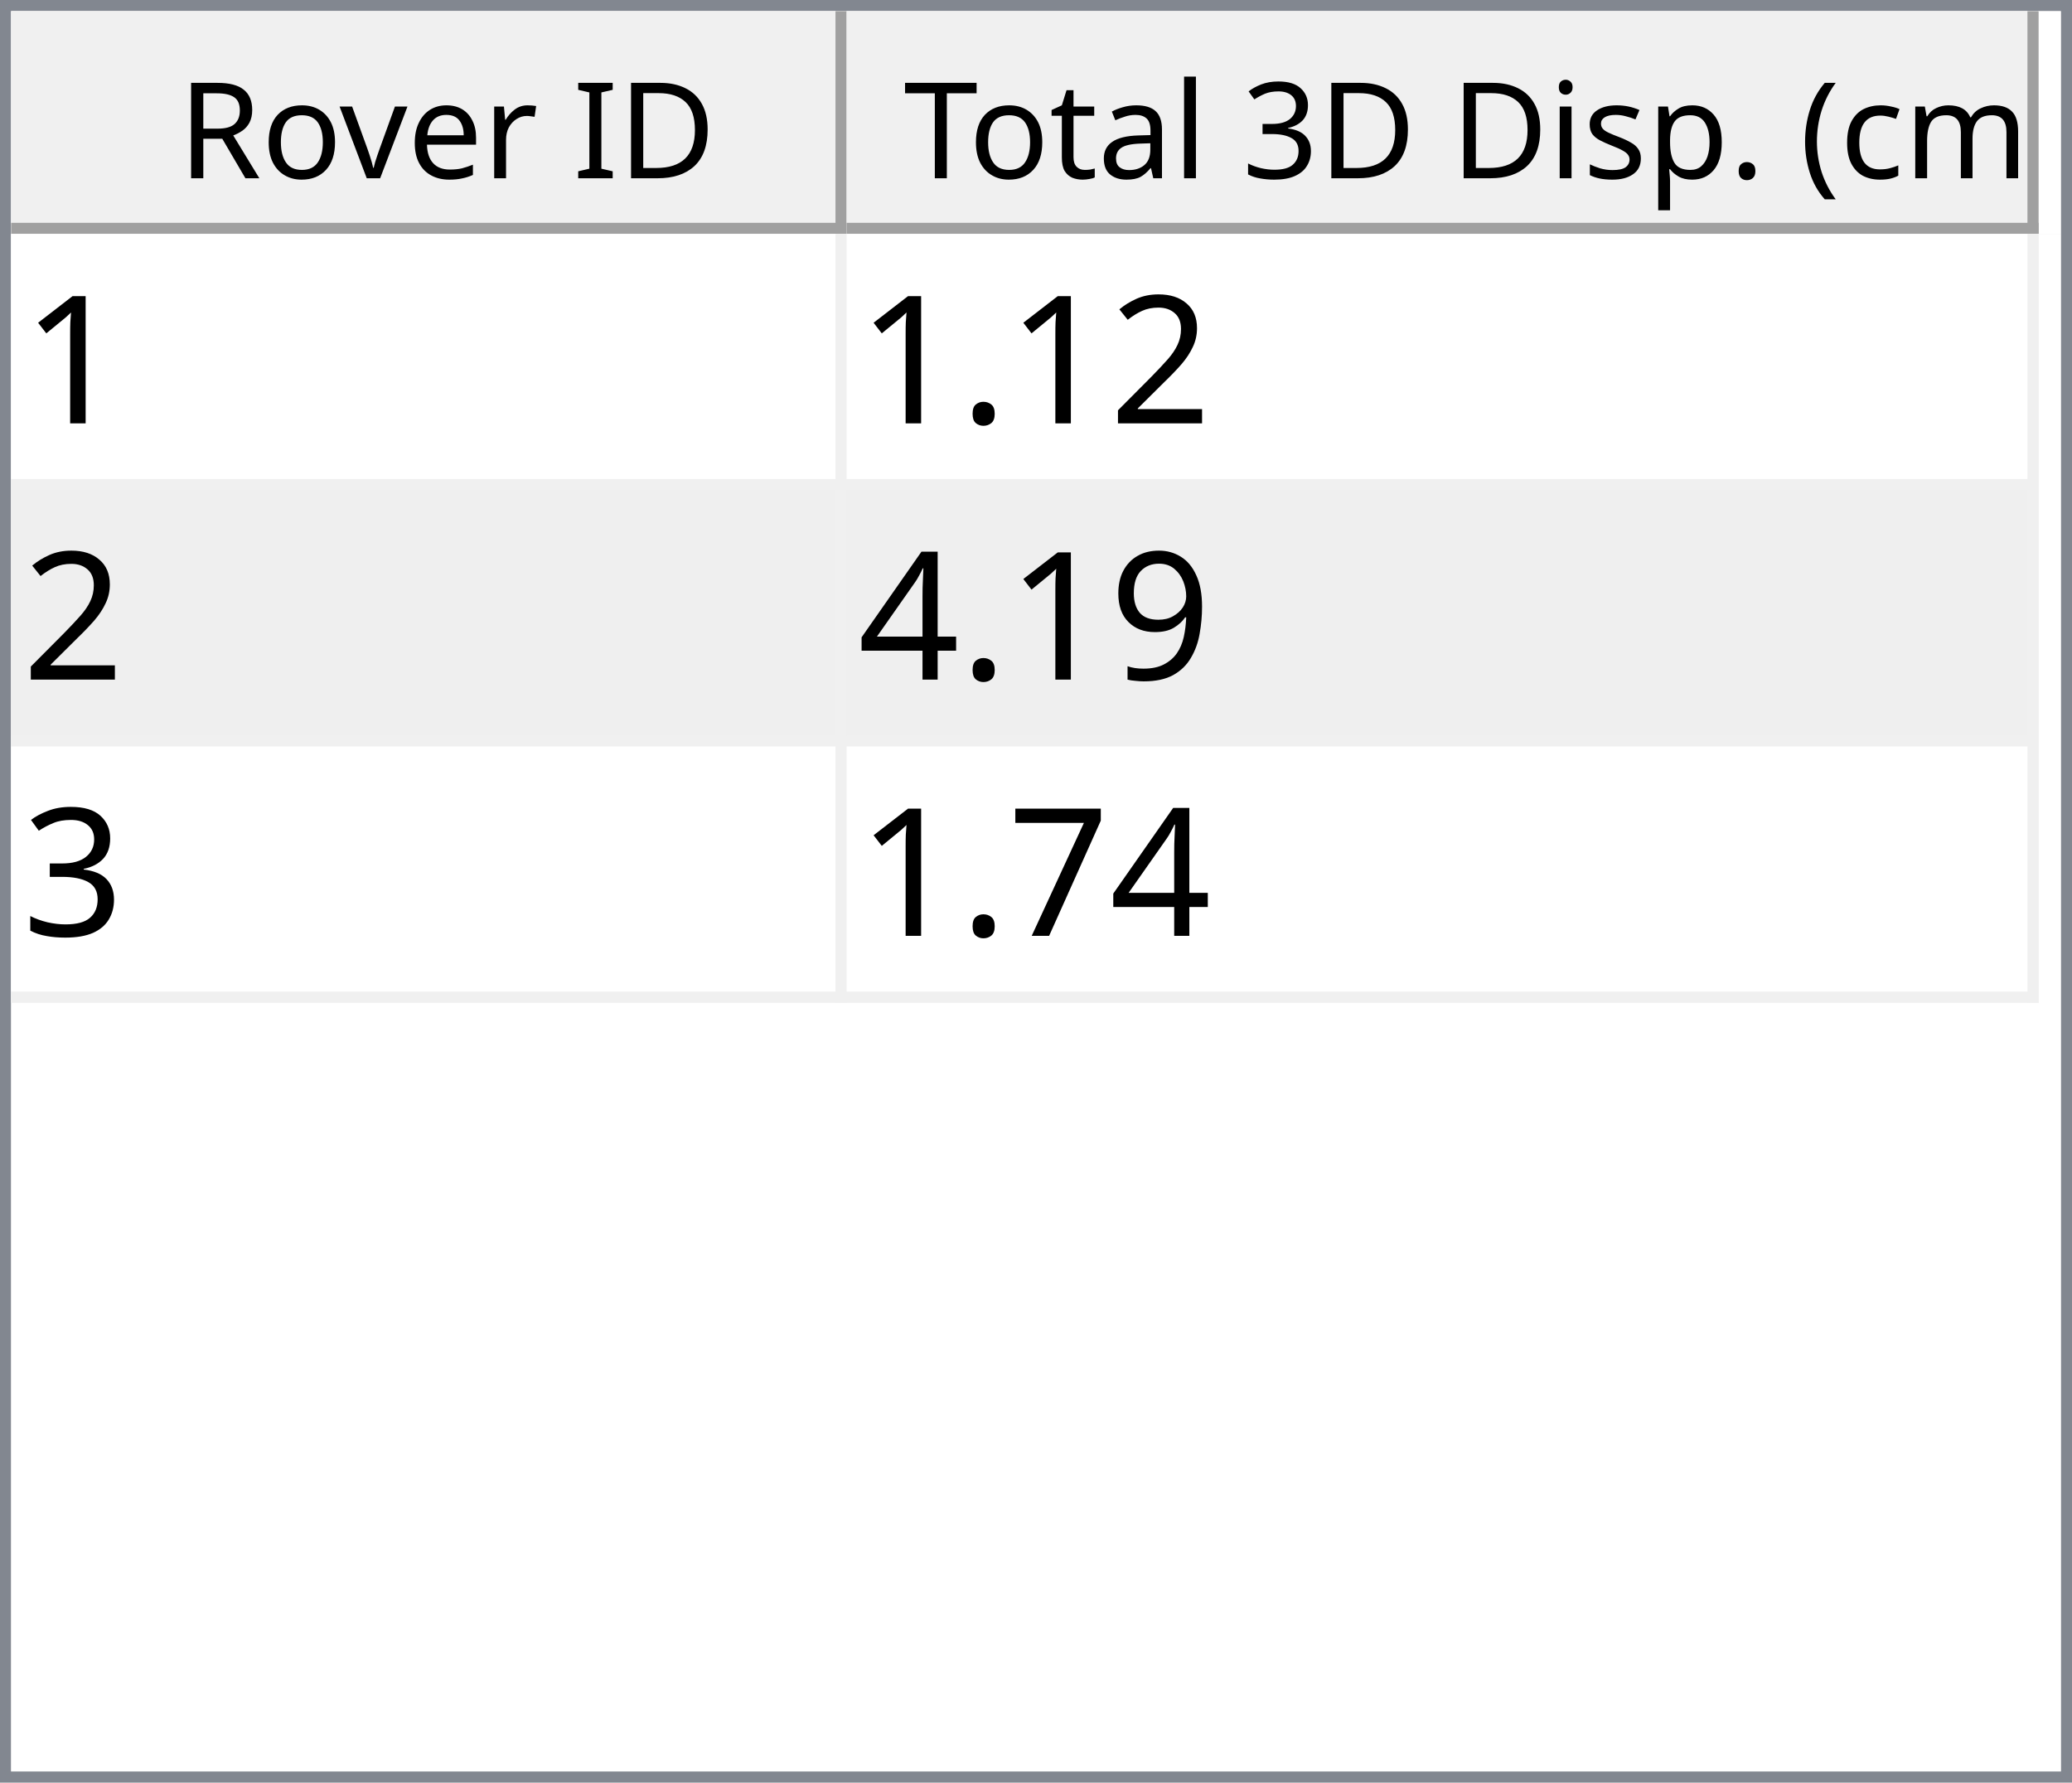
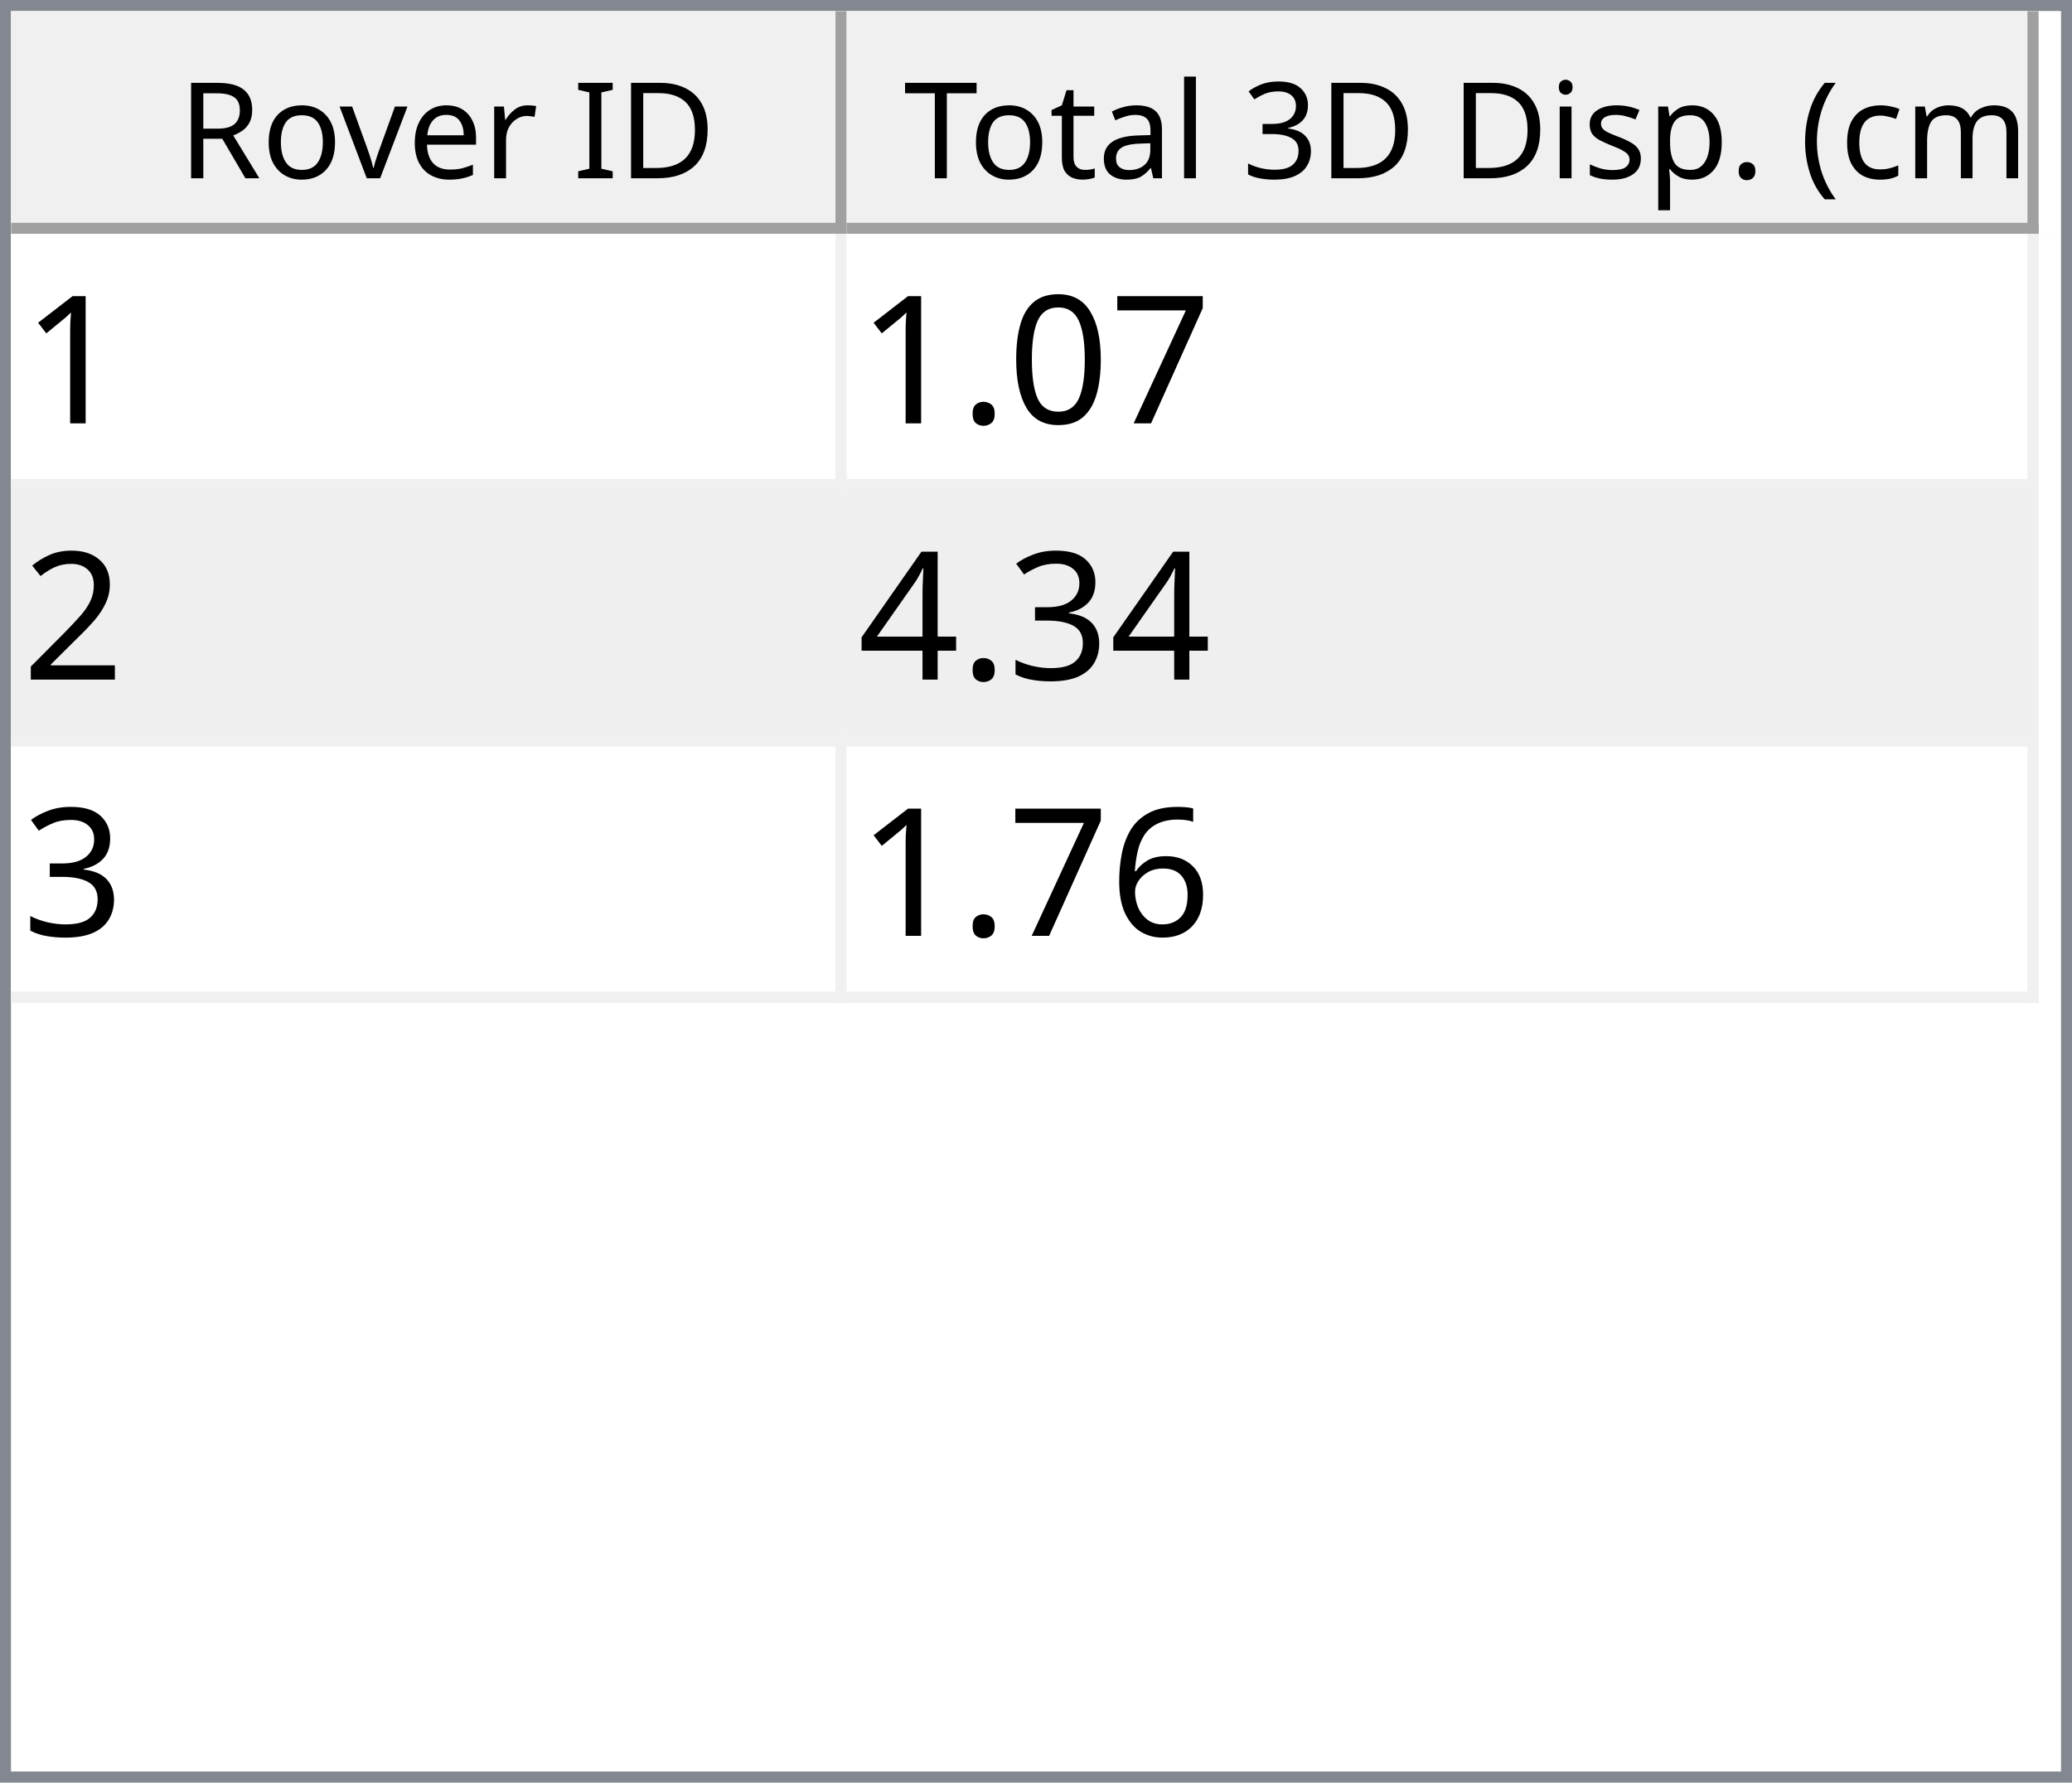
<svg xmlns="http://www.w3.org/2000/svg" style="fill-opacity:1; color-rendering:auto; color-interpolation:auto; text-rendering:auto; stroke:black; stroke-linecap:square; stroke-miterlimit:10; shape-rendering:auto; stroke-opacity:1; fill:black; stroke-dasharray:none; font-weight:normal; stroke-width:1; font-family:'Dialog'; font-style:normal; stroke-linejoin:miter; font-size:12px; stroke-dashoffset:0; image-rendering:auto;" width="186" height="160">
  <defs id="genericDefs" />
  <g>
    <defs id="defs1">
      <clipPath clipPathUnits="userSpaceOnUse" id="clipPath1">
        <path d="M0 0 L186 0 L186 160 L0 160 L0 0 Z" />
      </clipPath>
      <clipPath clipPathUnits="userSpaceOnUse" id="clipPath2">
        <path d="M0 0 L0 160 L186 160 L186 0 Z" />
      </clipPath>
      <clipPath clipPathUnits="userSpaceOnUse" id="clipPath3">
        <path d="M0 0 L0 20 L184 20 L184 0 Z" />
      </clipPath>
      <clipPath clipPathUnits="userSpaceOnUse" id="clipPath4">
        <path d="M0 0 L0 20 L75 20 L75 0 Z" />
      </clipPath>
      <clipPath clipPathUnits="userSpaceOnUse" id="clipPath5">
        <path d="M1 1 L1 19 L74 19 L74 1 Z" />
      </clipPath>
      <clipPath clipPathUnits="userSpaceOnUse" id="clipPath6">
        <path d="M0 0 L0 18 L73 18 L73 0 Z" />
      </clipPath>
      <clipPath clipPathUnits="userSpaceOnUse" id="clipPath7">
        <path d="M-0.5 -0.5 L-0.5 19.5 L74.5 19.5 L74.5 -0.5 Z" />
      </clipPath>
      <clipPath clipPathUnits="userSpaceOnUse" id="clipPath8">
        <path d="M0 0 L0 20 L107 20 L107 0 Z" />
      </clipPath>
      <clipPath clipPathUnits="userSpaceOnUse" id="clipPath9">
        <path d="M1 1 L1 19 L106 19 L106 1 Z" />
      </clipPath>
      <clipPath clipPathUnits="userSpaceOnUse" id="clipPath10">
        <path d="M0 0 L0 18 L105 18 L105 0 Z" />
      </clipPath>
      <clipPath clipPathUnits="userSpaceOnUse" id="clipPath11">
        <path d="M-0.5 -0.5 L-0.5 19.5 L106.5 19.5 L106.5 -0.5 Z" />
      </clipPath>
      <clipPath clipPathUnits="userSpaceOnUse" id="clipPath12">
        <path d="M0 0 L0 138 L184 138 L184 0 Z" />
      </clipPath>
      <clipPath clipPathUnits="userSpaceOnUse" id="clipPath13">
        <path d="M0 0 L0 69 L182 69 L182 0 Z" />
      </clipPath>
      <clipPath clipPathUnits="userSpaceOnUse" id="clipPath14">
        <path d="M-0.5 -0.5 L-0.5 68.5 L181.5 68.5 L181.5 -0.5 Z" />
      </clipPath>
      <clipPath clipPathUnits="userSpaceOnUse" id="clipPath15">
        <path d="M0 0 L0 22 L74 22 L74 0 Z" />
      </clipPath>
      <clipPath clipPathUnits="userSpaceOnUse" id="clipPath16">
        <path d="M0 0 L0 22 L106 22 L106 0 Z" />
      </clipPath>
      <font horiz-adv-x="64.551" id="font1">
        <font-face ascent="107.91" descent="25.098" units-per-em="100" style="font-style:normal; font-family:Segoe UI; font-weight:normal;" />
        <missing-glyph horiz-adv-x="64.551" d="M8.109 0 L8.109 68.266 L56.453 68.266 L56.453 0 L8.109 0 ZM15.328 7.234 L49.219 7.234 L49.219 61.031 L15.328 61.031 L15.328 7.234 Z" />
        <glyph unicode="D" horiz-adv-x="70.117" d="M9.188 0 L9.188 70.016 L28.516 70.016 Q65.531 70.016 65.531 35.891 Q65.531 19.672 55.25 9.836 Q44.969 0 27.734 0 L9.188 0 ZM17.391 62.594 L17.391 7.422 L27.828 7.422 Q41.609 7.422 49.273 14.797 Q56.938 22.172 56.938 35.688 Q56.938 62.594 28.328 62.594 L17.391 62.594 Z" />
        <glyph unicode="I" horiz-adv-x="26.611" d="M17.391 0 L9.188 0 L9.188 70.016 L17.391 70.016 L17.391 0 Z" />
        <glyph unicode=" " horiz-adv-x="27.393" d="" />
        <glyph unicode="r" horiz-adv-x="34.766" d="M34.188 41.891 Q32.078 43.5 28.125 43.5 Q23 43.5 19.555 38.672 Q16.109 33.844 16.109 25.484 L16.109 0 L8.109 0 L8.109 50 L16.109 50 L16.109 39.703 L16.312 39.703 Q18.016 44.969 21.531 47.922 Q25.047 50.875 29.391 50.875 Q32.516 50.875 34.188 50.203 L34.188 41.891 Z" />
        <glyph unicode="e" horiz-adv-x="52.295" d="M48.297 23 L12.984 23 Q13.188 14.656 17.484 10.109 Q21.781 5.562 29.297 5.562 Q37.75 5.562 44.828 11.141 L44.828 3.609 Q38.234 -1.172 27.391 -1.172 Q16.797 -1.172 10.742 5.641 Q4.688 12.453 4.688 24.812 Q4.688 36.469 11.305 43.82 Q17.922 51.172 27.734 51.172 Q37.547 51.172 42.922 44.828 Q48.297 38.484 48.297 27.203 L48.297 23 ZM40.094 29.781 Q40.047 36.719 36.75 40.578 Q33.453 44.438 27.594 44.438 Q21.922 44.438 17.969 40.383 Q14.016 36.328 13.094 29.781 L40.094 29.781 Z" />
        <glyph unicode="v" horiz-adv-x="47.9" d="M47.406 50 L27.484 0 L19.625 0 L0.688 50 L9.469 50 L22.172 13.672 Q23.578 9.672 23.922 6.688 L24.125 6.688 Q24.609 10.453 25.688 13.484 L38.969 50 L47.406 50 Z" />
        <glyph unicode="o" horiz-adv-x="58.594" d="M29 -1.172 Q17.922 -1.172 11.305 5.836 Q4.688 12.844 4.688 24.422 Q4.688 37.016 11.57 44.094 Q18.453 51.172 30.172 51.172 Q41.359 51.172 47.633 44.289 Q53.906 37.406 53.906 25.203 Q53.906 13.234 47.141 6.031 Q40.375 -1.172 29 -1.172 ZM29.594 44.438 Q21.875 44.438 17.383 39.188 Q12.891 33.938 12.891 24.703 Q12.891 15.828 17.43 10.695 Q21.969 5.562 29.594 5.562 Q37.359 5.562 41.531 10.594 Q45.703 15.625 45.703 24.906 Q45.703 34.281 41.531 39.359 Q37.359 44.438 29.594 44.438 Z" />
        <glyph unicode="R" horiz-adv-x="59.814" d="M59.375 0 L49.609 0 L37.891 19.625 Q36.281 22.359 34.766 24.289 Q33.25 26.219 31.664 27.438 Q30.078 28.656 28.25 29.219 Q26.422 29.781 24.125 29.781 L17.391 29.781 L17.391 0 L9.188 0 L9.188 70.016 L30.078 70.016 Q34.672 70.016 38.555 68.867 Q42.438 67.719 45.289 65.375 Q48.141 63.031 49.758 59.547 Q51.375 56.062 51.375 51.375 Q51.375 47.703 50.273 44.656 Q49.172 41.609 47.148 39.211 Q45.125 36.812 42.266 35.133 Q39.406 33.453 35.844 32.516 L35.844 32.328 Q37.594 31.547 38.891 30.547 Q40.188 29.547 41.359 28.18 Q42.531 26.812 43.68 25.078 Q44.828 23.344 46.234 21.047 L59.375 0 ZM17.391 62.594 L17.391 37.203 L28.516 37.203 Q31.594 37.203 34.203 38.133 Q36.812 39.062 38.719 40.797 Q40.625 42.531 41.703 45.047 Q42.781 47.562 42.781 50.688 Q42.781 56.297 39.141 59.445 Q35.5 62.594 28.609 62.594 L17.391 62.594 Z" />
        <glyph unicode=")" horiz-adv-x="30.176" d="M8.297 -15.922 L1.172 -15.922 Q16.406 2.344 16.406 26.812 Q16.406 51.469 1.078 70.016 L8.297 70.016 Q23.531 52.156 23.531 26.703 Q23.531 1.375 8.297 -15.922 Z" />
        <glyph unicode="m" horiz-adv-x="86.133" d="M79.109 0 L71.094 0 L71.094 28.719 Q71.094 37.016 68.531 40.727 Q65.969 44.438 59.906 44.438 Q54.781 44.438 51.195 39.75 Q47.609 35.062 47.609 28.516 L47.609 0 L39.594 0 L39.594 29.688 Q39.594 44.438 28.219 44.438 Q22.953 44.438 19.531 40.016 Q16.109 35.594 16.109 28.516 L16.109 0 L8.109 0 L8.109 50 L16.109 50 L16.109 42.094 L16.312 42.094 Q21.625 51.172 31.844 51.172 Q36.969 51.172 40.773 48.312 Q44.578 45.453 46 40.828 Q51.562 51.172 62.594 51.172 Q79.109 51.172 79.109 30.812 L79.109 0 Z" />
        <glyph unicode="c" horiz-adv-x="46.191" d="M42.188 2.297 Q36.422 -1.172 28.516 -1.172 Q17.828 -1.172 11.258 5.789 Q4.688 12.75 4.688 23.828 Q4.688 36.188 11.766 43.68 Q18.844 51.172 30.672 51.172 Q37.25 51.172 42.281 48.734 L42.281 40.531 Q36.719 44.438 30.375 44.438 Q22.703 44.438 17.797 38.945 Q12.891 33.453 12.891 24.516 Q12.891 15.719 17.508 10.641 Q22.125 5.562 29.891 5.562 Q36.422 5.562 42.188 9.906 L42.188 2.297 Z" />
        <glyph unicode="(" horiz-adv-x="30.176" d="M29.109 -15.922 L21.969 -15.922 Q6.844 1.375 6.844 26.703 Q6.844 52.156 21.969 70.016 L29.203 70.016 Q13.875 51.469 13.875 26.812 Q13.875 2.344 29.109 -15.922 Z" />
        <glyph unicode="." horiz-adv-x="21.68" d="M10.891 -1.078 Q8.641 -1.078 7.055 0.539 Q5.469 2.156 5.469 4.391 Q5.469 6.641 7.055 8.273 Q8.641 9.906 10.891 9.906 Q13.188 9.906 14.797 8.273 Q16.406 6.641 16.406 4.391 Q16.406 2.156 14.797 0.539 Q13.188 -1.078 10.891 -1.078 Z" />
        <glyph unicode="p" horiz-adv-x="58.789" d="M16.312 7.234 L16.109 7.234 L16.109 -23 L8.109 -23 L8.109 50 L16.109 50 L16.109 41.219 L16.312 41.219 Q22.219 51.172 33.594 51.172 Q43.266 51.172 48.688 44.461 Q54.109 37.75 54.109 26.469 Q54.109 13.922 48 6.375 Q41.891 -1.172 31.297 -1.172 Q21.578 -1.172 16.312 7.234 ZM16.109 27.391 L16.109 20.406 Q16.109 14.203 20.141 9.883 Q24.172 5.562 30.375 5.562 Q37.641 5.562 41.773 11.133 Q45.906 16.703 45.906 26.609 Q45.906 34.969 42.047 39.703 Q38.188 44.438 31.594 44.438 Q24.609 44.438 20.359 39.578 Q16.109 34.719 16.109 27.391 Z" />
        <glyph unicode="s" horiz-adv-x="42.432" d="M5.078 1.812 L5.078 10.406 Q11.625 5.562 19.484 5.562 Q30.031 5.562 30.031 12.594 Q30.031 14.594 29.125 15.992 Q28.219 17.391 26.68 18.461 Q25.141 19.531 23.07 20.383 Q21 21.234 18.609 22.172 Q15.281 23.484 12.766 24.828 Q10.25 26.172 8.57 27.859 Q6.891 29.547 6.031 31.695 Q5.172 33.844 5.172 36.719 Q5.172 40.234 6.789 42.945 Q8.406 45.656 11.086 47.484 Q13.766 49.312 17.211 50.242 Q20.656 51.172 24.312 51.172 Q30.812 51.172 35.938 48.922 L35.938 40.828 Q30.422 44.438 23.25 44.438 Q21 44.438 19.195 43.922 Q17.391 43.406 16.094 42.477 Q14.797 41.547 14.086 40.258 Q13.375 38.969 13.375 37.406 Q13.375 35.453 14.086 34.133 Q14.797 32.812 16.164 31.789 Q17.531 30.766 19.484 29.938 Q21.438 29.109 23.922 28.125 Q27.25 26.859 29.883 25.516 Q32.516 24.172 34.375 22.484 Q36.234 20.797 37.234 18.602 Q38.234 16.406 38.234 13.375 Q38.234 9.672 36.602 6.938 Q34.969 4.203 32.234 2.398 Q29.5 0.594 25.93 -0.289 Q22.359 -1.172 18.453 -1.172 Q10.75 -1.172 5.078 1.812 Z" />
        <glyph unicode="i" horiz-adv-x="24.219" d="M12.203 62.703 Q10.062 62.703 8.547 64.164 Q7.031 65.625 7.031 67.875 Q7.031 70.125 8.547 71.609 Q10.062 73.094 12.203 73.094 Q14.406 73.094 15.945 71.609 Q17.484 70.125 17.484 67.875 Q17.484 65.719 15.945 64.211 Q14.406 62.703 12.203 62.703 ZM16.109 0 L8.109 0 L8.109 50 L16.109 50 L16.109 0 Z" />
        <glyph unicode="3" horiz-adv-x="53.906" d="M46.531 19.828 Q46.531 15.094 44.75 11.211 Q42.969 7.328 39.719 4.57 Q36.469 1.812 31.93 0.297 Q27.391 -1.219 21.922 -1.219 Q11.922 -1.219 6 2.594 L6 11.188 Q13.094 5.609 22.219 5.609 Q25.875 5.609 28.828 6.539 Q31.781 7.469 33.906 9.227 Q36.031 10.984 37.18 13.477 Q38.328 15.969 38.328 19.094 Q38.328 32.812 18.797 32.812 L12.984 32.812 L12.984 39.594 L18.5 39.594 Q35.797 39.594 35.797 52.484 Q35.797 64.406 22.609 64.406 Q15.188 64.406 8.688 59.422 L8.688 67.188 Q15.375 71.188 24.609 71.188 Q29 71.188 32.57 69.969 Q36.141 68.75 38.68 66.555 Q41.219 64.359 42.609 61.281 Q44 58.203 44 54.5 Q44 40.672 30.031 36.719 L30.031 36.531 Q33.594 36.141 36.625 34.797 Q39.656 33.453 41.852 31.305 Q44.047 29.156 45.289 26.25 Q46.531 23.344 46.531 19.828 Z" />
        <glyph unicode="l" horiz-adv-x="24.219" d="M16.109 0 L8.109 0 L8.109 74.031 L16.109 74.031 L16.109 0 Z" />
        <glyph unicode="a" horiz-adv-x="50.879" d="M43.891 0 L35.891 0 L35.891 7.812 L35.688 7.812 Q30.469 -1.172 20.312 -1.172 Q12.844 -1.172 8.617 2.781 Q4.391 6.734 4.391 13.281 Q4.391 27.297 20.906 29.594 L35.891 31.688 Q35.891 44.438 25.594 44.438 Q16.547 44.438 9.281 38.281 L9.281 46.484 Q16.656 51.172 26.266 51.172 Q43.891 51.172 43.891 32.516 L43.891 0 ZM35.891 25.297 L23.828 23.641 Q18.266 22.859 15.43 20.875 Q12.594 18.891 12.594 13.875 Q12.594 10.203 15.211 7.883 Q17.828 5.562 22.172 5.562 Q28.125 5.562 32.008 9.742 Q35.891 13.922 35.891 20.312 L35.891 25.297 Z" />
        <glyph unicode="t" horiz-adv-x="33.887" d="M31.297 0.484 Q28.469 -1.078 23.828 -1.078 Q10.688 -1.078 10.688 13.578 L10.688 43.172 L2.094 43.172 L2.094 50 L10.688 50 L10.688 62.203 L18.703 64.797 L18.703 50 L31.297 50 L31.297 43.172 L18.703 43.172 L18.703 14.984 Q18.703 9.969 20.414 7.82 Q22.125 5.672 26.078 5.672 Q29.109 5.672 31.297 7.328 L31.297 0.484 Z" />
        <glyph unicode="T" horiz-adv-x="52.393" d="M50.594 62.594 L30.375 62.594 L30.375 0 L22.172 0 L22.172 62.594 L2 62.594 L2 70.016 L50.594 70.016 L50.594 62.594 Z" />
      </font>
      <font horiz-adv-x="75.0" id="font2">
        <font-face ascent="100.537" descent="21.973" units-per-em="100" style="font-style:normal; font-family:sans-serif; font-weight:normal;" />
        <missing-glyph horiz-adv-x="75.0" d="M12.5 0 L12.5 62.5 L62.5 62.5 L62.5 0 L12.5 0 ZM14.062 1.562 L60.938 1.562 L60.938 60.938 L14.062 60.938 L14.062 1.562 Z" />
        <glyph unicode="1" horiz-adv-x="55.615" d="M37.25 0 L28.469 0 L28.469 56 Q25.297 52.984 20.141 49.953 Q14.984 46.922 10.891 45.406 L10.891 53.906 Q18.266 57.375 23.781 62.305 Q29.297 67.234 31.594 71.875 L37.25 71.875 L37.25 0 Z" />
+         <glyph unicode="7" horiz-adv-x="55.615" d="M4.734 62.203 L4.734 70.656 L51.078 70.656 L51.078 63.812 Q44.234 56.547 37.523 44.484 Q30.812 32.422 27.156 19.672 Q24.516 10.688 23.781 0 L14.75 0 Q14.891 8.453 18.062 20.414 Q21.234 32.375 27.172 43.484 Q33.109 54.594 39.797 62.203 L4.734 62.203 Z" />
+         <glyph unicode="0" horiz-adv-x="55.615" d="M4.156 35.297 Q4.156 48 6.766 55.742 Q9.375 63.484 14.523 67.68 Q19.672 71.875 27.484 71.875 Q33.25 71.875 37.594 69.555 Q41.938 67.234 44.773 62.867 Q47.609 58.5 49.219 52.227 Q50.828 45.953 50.828 35.297 Q50.828 22.703 48.242 14.969 Q45.656 7.234 40.508 3.008 Q35.359 -1.219 27.484 -1.219 Q17.141 -1.219 11.234 6.203 Q4.156 15.141 4.156 35.297 ZM13.188 35.297 Q13.188 17.672 17.312 11.836 Q21.438 6 27.484 6 Q33.547 6 37.672 11.859 Q41.797 17.719 41.797 35.297 Q41.797 52.984 37.672 58.789 Q33.547 64.594 27.391 64.594 Q21.344 64.594 17.719 59.469 Q13.188 52.938 13.188 35.297 Z" />
+         <glyph unicode="." horiz-adv-x="27.783" d="M9.078 0 L9.078 10.016 L19.094 10.016 L19.094 0 L9.078 0 Z" />
        <glyph unicode="2" horiz-adv-x="55.615" d="M50.344 8.453 L50.344 0 L3.031 0 Q2.938 3.172 4.047 6.109 Q5.859 10.938 9.836 15.625 Q13.812 20.312 21.344 26.469 Q33.016 36.031 37.117 41.625 Q41.219 47.219 41.219 52.203 Q41.219 57.422 37.477 61.008 Q33.734 64.594 27.734 64.594 Q21.391 64.594 17.578 60.789 Q13.766 56.984 13.719 50.25 L4.688 51.172 Q5.609 61.281 11.664 66.578 Q17.719 71.875 27.938 71.875 Q38.234 71.875 44.242 66.164 Q50.25 60.453 50.25 52 Q50.25 47.703 48.492 43.555 Q46.734 39.406 42.656 34.812 Q38.578 30.219 29.109 22.219 Q21.188 15.578 18.945 13.211 Q16.703 10.844 15.234 8.453 L50.344 8.453 Z" />
-         <glyph unicode="." horiz-adv-x="27.783" d="M9.078 0 L9.078 10.016 L19.094 10.016 L19.094 0 L9.078 0 Z" />
-         <glyph unicode="9" horiz-adv-x="55.615" d="M5.469 16.547 L13.922 17.328 Q14.984 11.375 18.016 8.688 Q21.047 6 25.781 6 Q29.828 6 32.883 7.859 Q35.938 9.719 37.891 12.82 Q39.844 15.922 41.164 21.195 Q42.484 26.469 42.484 31.938 Q42.484 32.516 42.438 33.688 Q39.797 29.5 35.234 26.883 Q30.672 24.266 25.344 24.266 Q16.453 24.266 10.305 30.711 Q4.156 37.156 4.156 47.703 Q4.156 58.594 10.578 65.234 Q17 71.875 26.656 71.875 Q33.641 71.875 39.43 68.117 Q45.219 64.359 48.219 57.398 Q51.219 50.438 51.219 37.25 Q51.219 23.531 48.242 15.406 Q45.266 7.281 39.383 3.031 Q33.5 -1.219 25.594 -1.219 Q17.188 -1.219 11.867 3.445 Q6.547 8.109 5.469 16.547 ZM41.453 48.141 Q41.453 55.719 37.43 60.156 Q33.406 64.594 27.734 64.594 Q21.875 64.594 17.531 59.812 Q13.188 55.031 13.188 47.406 Q13.188 40.578 17.312 36.305 Q21.438 32.031 27.484 32.031 Q33.594 32.031 37.523 36.305 Q41.453 40.578 41.453 48.141 Z" />
+         <glyph unicode="3" horiz-adv-x="55.615" d="M4.203 18.891 L12.984 20.062 Q14.5 12.594 18.141 9.297 Q21.781 6 27 6 Q33.203 6 37.477 10.297 Q41.75 14.594 41.75 20.953 Q41.75 27 37.797 30.93 Q33.844 34.859 27.734 34.859 Q25.25 34.859 21.531 33.891 L22.516 41.609 Q23.391 41.5 23.922 41.5 Q29.547 41.5 34.039 44.43 Q38.531 47.359 38.531 53.469 Q38.531 58.297 35.258 61.477 Q31.984 64.656 26.812 64.656 Q21.688 64.656 18.266 61.43 Q14.844 58.203 13.875 51.766 L5.078 53.328 Q6.688 62.156 12.398 67.016 Q18.109 71.875 26.609 71.875 Q32.469 71.875 37.398 69.359 Q42.328 66.844 44.945 62.5 Q47.562 58.156 47.562 53.266 Q47.562 48.641 45.07 44.828 Q42.578 41.016 37.703 38.766 Q44.047 37.312 47.562 32.695 Q51.078 28.078 51.078 21.141 Q51.078 11.766 44.242 5.25 Q37.406 -1.266 26.953 -1.266 Q17.531 -1.266 11.305 4.352 Q5.078 9.969 4.203 18.891 Z" />
        <glyph unicode="4" horiz-adv-x="55.615" d="M32.328 0 L32.328 17.141 L1.266 17.141 L1.266 25.203 L33.938 71.578 L41.109 71.578 L41.109 25.203 L50.781 25.203 L50.781 17.141 L41.109 17.141 L41.109 0 L32.328 0 ZM32.328 25.203 L32.328 57.469 L9.906 25.203 L32.328 25.203 Z" />
-         <glyph unicode="3" horiz-adv-x="55.615" d="M4.203 18.891 L12.984 20.062 Q14.5 12.594 18.141 9.297 Q21.781 6 27 6 Q33.203 6 37.477 10.297 Q41.75 14.594 41.75 20.953 Q41.75 27 37.797 30.93 Q33.844 34.859 27.734 34.859 Q25.25 34.859 21.531 33.891 L22.516 41.609 Q23.391 41.5 23.922 41.5 Q29.547 41.5 34.039 44.43 Q38.531 47.359 38.531 53.469 Q38.531 58.297 35.258 61.477 Q31.984 64.656 26.812 64.656 Q21.688 64.656 18.266 61.43 Q14.844 58.203 13.875 51.766 L5.078 53.328 Q6.688 62.156 12.398 67.016 Q18.109 71.875 26.609 71.875 Q32.469 71.875 37.398 69.359 Q42.328 66.844 44.945 62.5 Q47.562 58.156 47.562 53.266 Q47.562 48.641 45.07 44.828 Q42.578 41.016 37.703 38.766 Q44.047 37.312 47.562 32.695 Q51.078 28.078 51.078 21.141 Q51.078 11.766 44.242 5.25 Q37.406 -1.266 26.953 -1.266 Q17.531 -1.266 11.305 4.352 Q5.078 9.969 4.203 18.891 Z" />
-         <glyph unicode="7" horiz-adv-x="55.615" d="M4.734 62.203 L4.734 70.656 L51.078 70.656 L51.078 63.812 Q44.234 56.547 37.523 44.484 Q30.812 32.422 27.156 19.672 Q24.516 10.688 23.781 0 L14.75 0 Q14.891 8.453 18.062 20.414 Q21.234 32.375 27.172 43.484 Q33.109 54.594 39.797 62.203 L4.734 62.203 Z" />
+         <glyph unicode="6" horiz-adv-x="55.615" d="M49.75 54.047 L41.016 53.375 Q39.844 58.547 37.703 60.891 Q34.125 64.656 28.906 64.656 Q24.703 64.656 21.531 62.312 Q17.391 59.281 14.992 53.469 Q12.594 47.656 12.5 36.922 Q15.672 41.75 20.266 44.094 Q24.859 46.438 29.891 46.438 Q38.672 46.438 44.852 39.969 Q51.031 33.5 51.031 23.25 Q51.031 16.5 48.125 10.719 Q45.219 4.938 40.141 1.859 Q35.062 -1.219 28.609 -1.219 Q17.625 -1.219 10.695 6.859 Q3.766 14.938 3.766 33.5 Q3.766 54.25 11.422 63.672 Q18.109 71.875 29.438 71.875 Q37.891 71.875 43.289 67.141 Q48.688 62.406 49.75 54.047 ZM13.875 23.188 Q13.875 18.656 15.797 14.508 Q17.719 10.359 21.188 8.18 Q24.656 6 28.469 6 Q34.031 6 38.039 10.492 Q42.047 14.984 42.047 22.703 Q42.047 30.125 38.086 34.398 Q34.125 38.672 28.125 38.672 Q22.172 38.672 18.023 34.398 Q13.875 30.125 13.875 23.188 Z" />
      </font>
    </defs>
    <g style="fill:white; stroke:white;">
      <rect x="0" y="0" width="186" style="clip-path:url(#clipPath1); stroke:none;" height="160" />
    </g>
    <g style="fill:white; text-rendering:optimizeSpeed; color-rendering:optimizeSpeed; image-rendering:optimizeSpeed; shape-rendering:crispEdges; stroke:white; color-interpolation:sRGB;">
      <rect x="0" width="186" height="160" y="0" style="stroke:none;" />
      <path style="stroke:none;" d="M0 160 L186 160 L186 0 L0 0 Z" />
    </g>
    <g style="fill:rgb(240,240,240); font-family:'Segoe UI'; stroke:rgb(240,240,240);">
      <rect x="0" y="0" width="186" style="clip-path:url(#clipPath2); stroke:none;" height="160" />
    </g>
    <g style="fill:rgb(130,135,144); font-family:'Segoe UI'; stroke:rgb(130,135,144);">
      <path d="M0 0 L186 0 L186 160 L0 160 L0 0 ZM1 1 L185 1 L185 159 L1 159 L1 1 Z" style="fill-rule:evenodd; clip-path:url(#clipPath2); stroke:none;" />
    </g>
    <g style="fill:white; font-family:'Segoe UI'; stroke:white;" transform="translate(1,1)">
      <rect x="0" y="0" width="184" style="clip-path:url(#clipPath3); stroke:none;" height="20" />
    </g>
    <g style="fill:rgb(240,240,240); font-family:'Segoe UI'; stroke:rgb(240,240,240);" transform="translate(1,1)">
      <rect x="0" y="0" width="75" style="clip-path:url(#clipPath4); stroke:none;" height="20" />
    </g>
    <g style="font-family:'Segoe UI';" transform="translate(2,2)">
      <text x="14" xml:space="preserve" y="14" style="clip-path:url(#clipPath6); stroke:none;">Rover ID</text>
    </g>
    <g style="fill:rgb(160,160,160); font-family:'Segoe UI'; stroke:rgb(160,160,160); stroke-linejoin:bevel;" transform="translate(1.5,1.5)">
      <line x1="74" x2="74" y1="0" style="fill:none; clip-path:url(#clipPath7);" y2="19" />
    </g>
    <g style="fill:rgb(160,160,160); font-family:'Segoe UI'; stroke:rgb(160,160,160); stroke-linejoin:bevel;" transform="matrix(1,0,0,1,1,1) translate(0.5,0.5)">
      <line x1="0" x2="74" y1="19" style="fill:none; clip-path:url(#clipPath7);" y2="19" />
    </g>
    <g style="fill:rgb(240,240,240); font-family:'Segoe UI'; stroke:rgb(240,240,240);" transform="translate(76,1)">
      <rect x="0" y="0" width="107" style="clip-path:url(#clipPath8); stroke:none;" height="20" />
    </g>
    <g style="font-family:'Segoe UI';" transform="translate(77,2)">
      <text x="1" xml:space="preserve" y="14" style="clip-path:url(#clipPath10); stroke:none;"> Total 3D Disp. (cm)</text>
    </g>
    <g style="fill:rgb(160,160,160); font-family:'Segoe UI'; stroke:rgb(160,160,160); stroke-linejoin:bevel;" transform="translate(76.5,1.5)">
      <line x1="106" x2="106" y1="0" style="fill:none; clip-path:url(#clipPath11);" y2="19" />
    </g>
    <g style="fill:rgb(160,160,160); font-family:'Segoe UI'; stroke:rgb(160,160,160); stroke-linejoin:bevel;" transform="matrix(1,0,0,1,76,1) translate(0.5,0.5)">
      <line x1="0" x2="106" y1="19" style="fill:none; clip-path:url(#clipPath11);" y2="19" />
    </g>
    <g style="fill:white; font-family:'Segoe UI'; stroke:white;" transform="translate(1,21)">
      <rect x="0" y="0" width="184" style="clip-path:url(#clipPath12); stroke:none;" height="138" />
    </g>
    <g style="fill:rgb(240,240,240); font-size:16px; font-family:sans-serif; stroke:rgb(240,240,240);" transform="translate(1,21)">
      <rect x="0" y="0" width="182" style="clip-path:url(#clipPath13); stroke:none;" height="69" />
      <line transform="translate(0.5,0.5)" x1="0" x2="181" y1="22" style="clip-path:url(#clipPath14); fill:none; stroke-linejoin:bevel;" y2="22" />
    </g>
    <g transform="matrix(1,0,0,1,1,21) translate(0.5,0.5)" style="fill:rgb(240,240,240); font-size:16px; font-family:sans-serif; stroke:rgb(240,240,240); stroke-linejoin:bevel;">
      <line x1="0" x2="181" y1="45" style="fill:none; clip-path:url(#clipPath14);" y2="45" />
    </g>
    <g transform="matrix(1,0,0,1,1,21) translate(0.5,0.5)" style="fill:rgb(240,240,240); font-size:16px; font-family:sans-serif; stroke:rgb(240,240,240); stroke-linejoin:bevel;">
      <line x1="0" x2="181" y1="68" style="fill:none; clip-path:url(#clipPath14);" y2="68" />
    </g>
    <g transform="matrix(1,0,0,1,1,21) translate(0.5,0.5)" style="fill:rgb(240,240,240); font-size:16px; font-family:sans-serif; stroke:rgb(240,240,240); stroke-linejoin:bevel;">
      <line x1="74" x2="74" y1="0" style="fill:none; clip-path:url(#clipPath14);" y2="68" />
    </g>
    <g transform="matrix(1,0,0,1,1,21) translate(0.5,0.5)" style="fill:rgb(240,240,240); font-size:16px; font-family:sans-serif; stroke:rgb(240,240,240); stroke-linejoin:bevel;">
      <line x1="181" x2="181" y1="0" style="fill:none; clip-path:url(#clipPath14);" y2="68" />
    </g>
    <g style="fill:white; font-size:16px; font-family:sans-serif; stroke:white;" transform="matrix(1,0,0,1,1,21)">
      <rect x="0" y="0" width="74" style="clip-path:url(#clipPath15); stroke:none;" height="22" />
      <text x="1" y="17" style="fill:black; clip-path:url(#clipPath15); stroke:none;" xml:space="preserve">1</text>
    </g>
    <g style="fill:white; font-size:16px; font-family:sans-serif; stroke:white;" transform="matrix(1,0,0,1,1,21) translate(75,0)">
      <rect x="0" y="0" width="106" style="clip-path:url(#clipPath16); stroke:none;" height="22" />
-       <text x="1" y="17" style="fill:black; clip-path:url(#clipPath16); stroke:none;" xml:space="preserve">1.12</text>
+       <text x="1" y="17" style="fill:black; clip-path:url(#clipPath16); stroke:none;" xml:space="preserve">1.07</text>
    </g>
    <g style="fill:rgb(239,239,239); font-size:16px; font-family:sans-serif; stroke:rgb(239,239,239);" transform="matrix(1,0,0,1,1,21) translate(0,23)">
      <rect x="0" y="0" width="74" style="clip-path:url(#clipPath15); stroke:none;" height="22" />
      <text x="1" y="17" style="fill:black; clip-path:url(#clipPath15); stroke:none;" xml:space="preserve">2</text>
    </g>
    <g style="fill:rgb(239,239,239); font-size:16px; font-family:sans-serif; stroke:rgb(239,239,239);" transform="matrix(1,0,0,1,1,21) translate(75,23)">
      <rect x="0" y="0" width="106" style="clip-path:url(#clipPath16); stroke:none;" height="22" />
-       <text x="1" y="17" style="fill:black; clip-path:url(#clipPath16); stroke:none;" xml:space="preserve">4.19</text>
+       <text x="1" y="17" style="fill:black; clip-path:url(#clipPath16); stroke:none;" xml:space="preserve">4.34</text>
    </g>
    <g style="fill:white; font-size:16px; font-family:sans-serif; stroke:white;" transform="matrix(1,0,0,1,1,21) translate(0,46)">
      <rect x="0" y="0" width="74" style="clip-path:url(#clipPath15); stroke:none;" height="22" />
      <text x="1" y="17" style="fill:black; clip-path:url(#clipPath15); stroke:none;" xml:space="preserve">3</text>
    </g>
    <g style="fill:white; font-size:16px; font-family:sans-serif; stroke:white;" transform="matrix(1,0,0,1,1,21) translate(75,46)">
      <rect x="0" y="0" width="106" style="clip-path:url(#clipPath16); stroke:none;" height="22" />
-       <text x="1" y="17" style="fill:black; clip-path:url(#clipPath16); stroke:none;" xml:space="preserve">1.74</text>
+       <text x="1" y="17" style="fill:black; clip-path:url(#clipPath16); stroke:none;" xml:space="preserve">1.76</text>
    </g>
  </g>
</svg>
